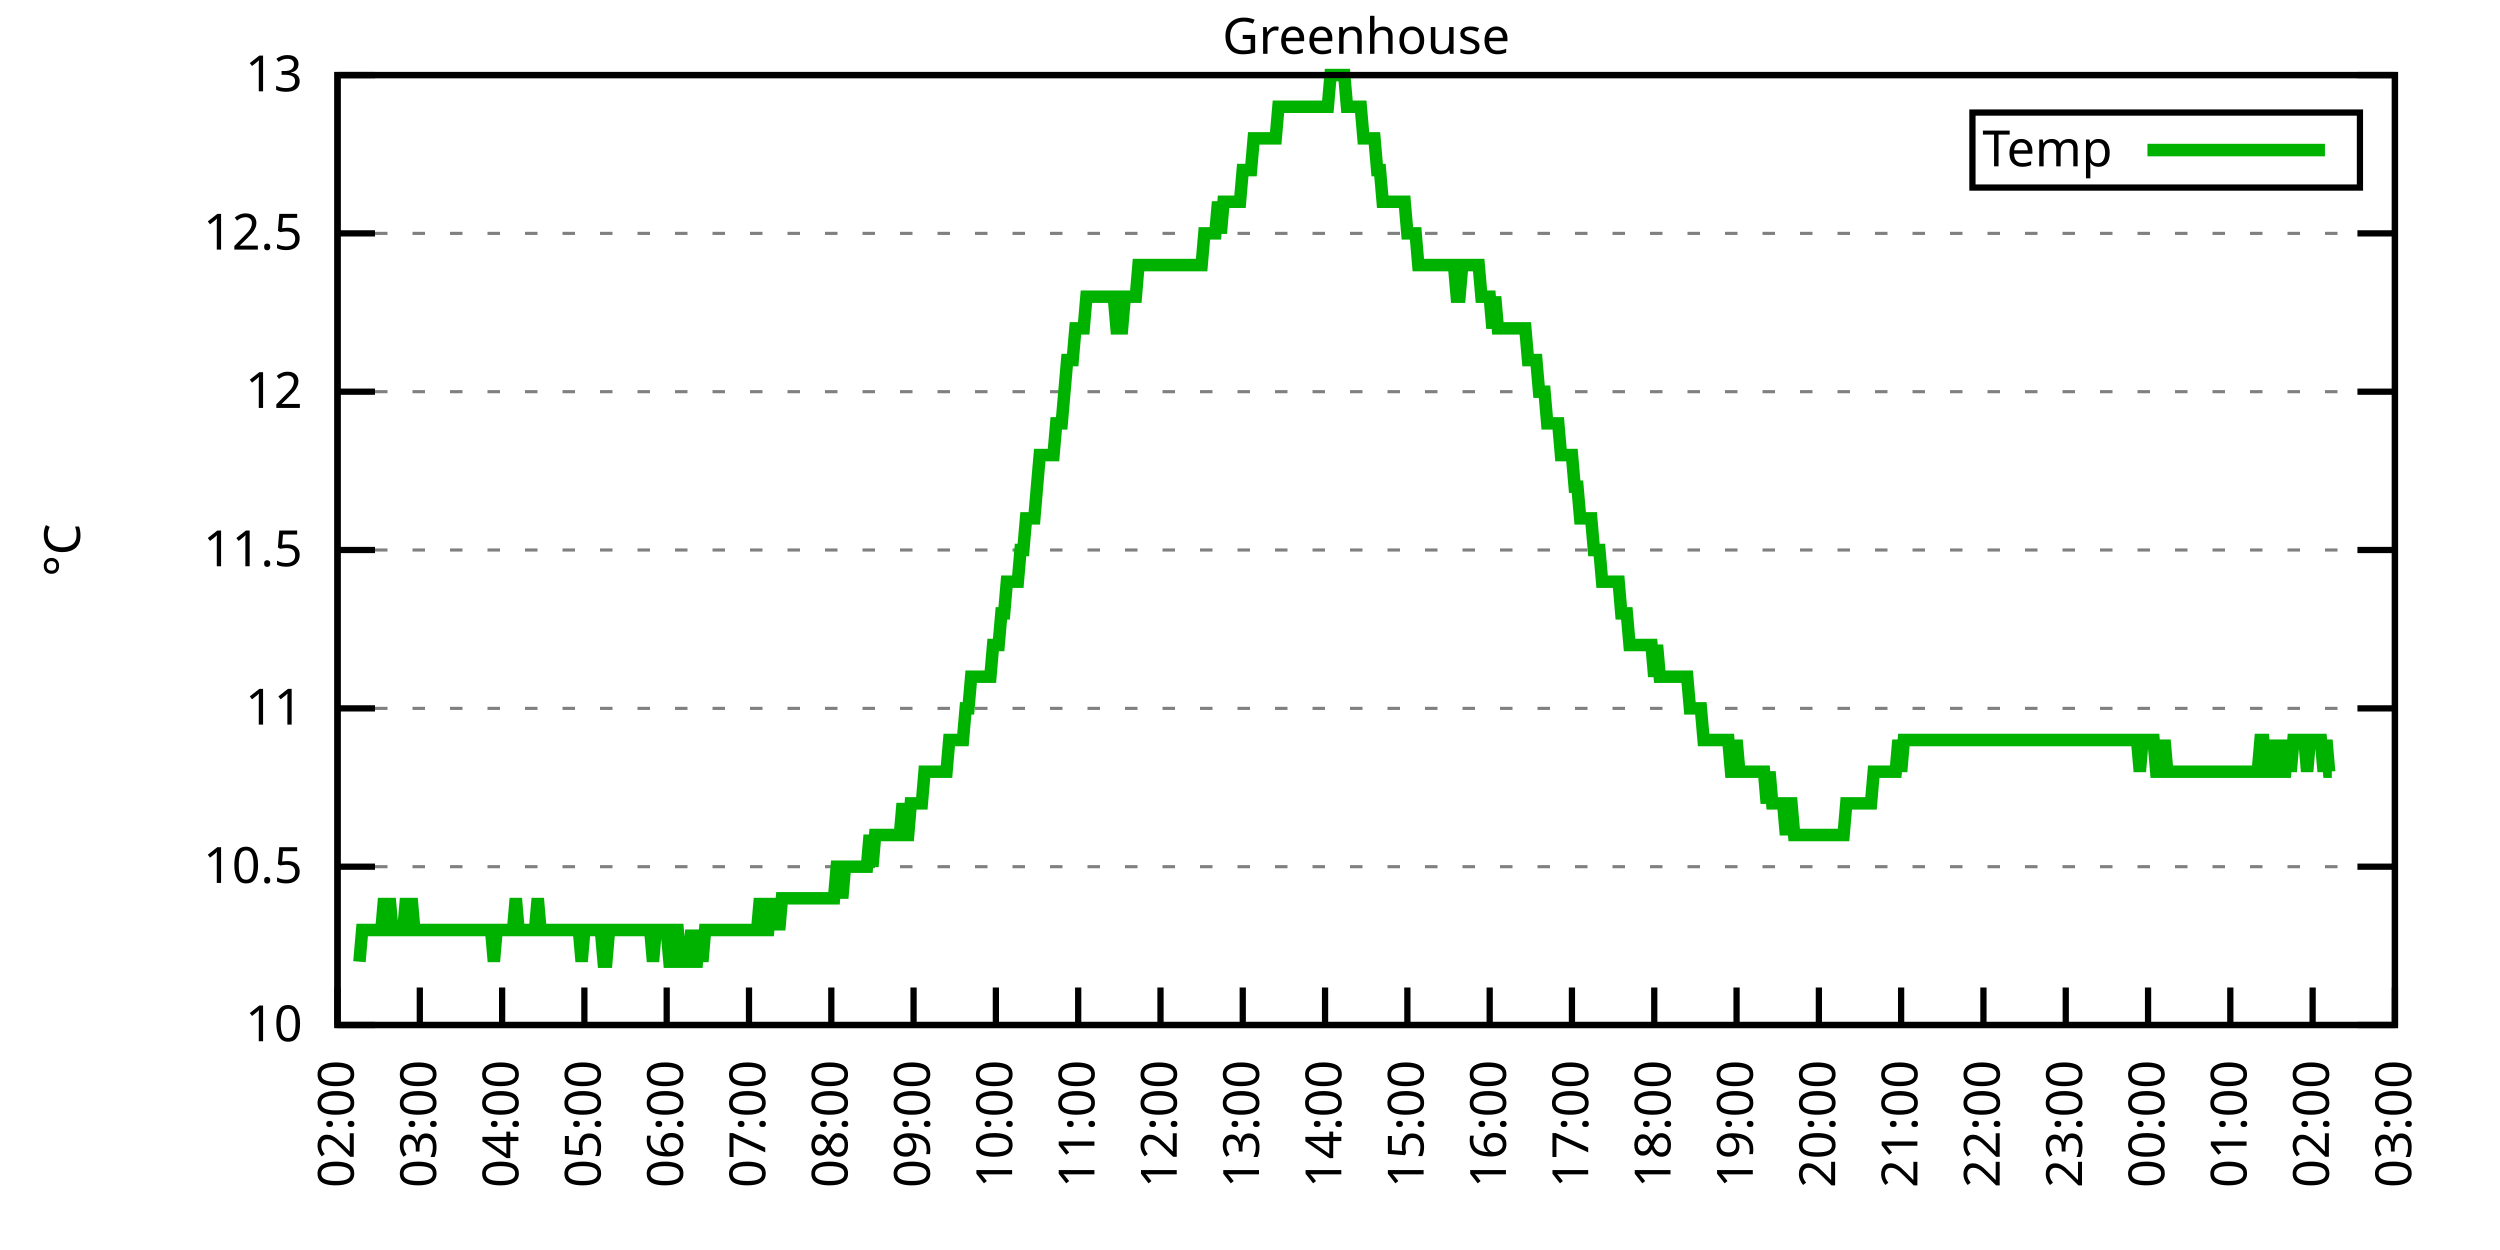
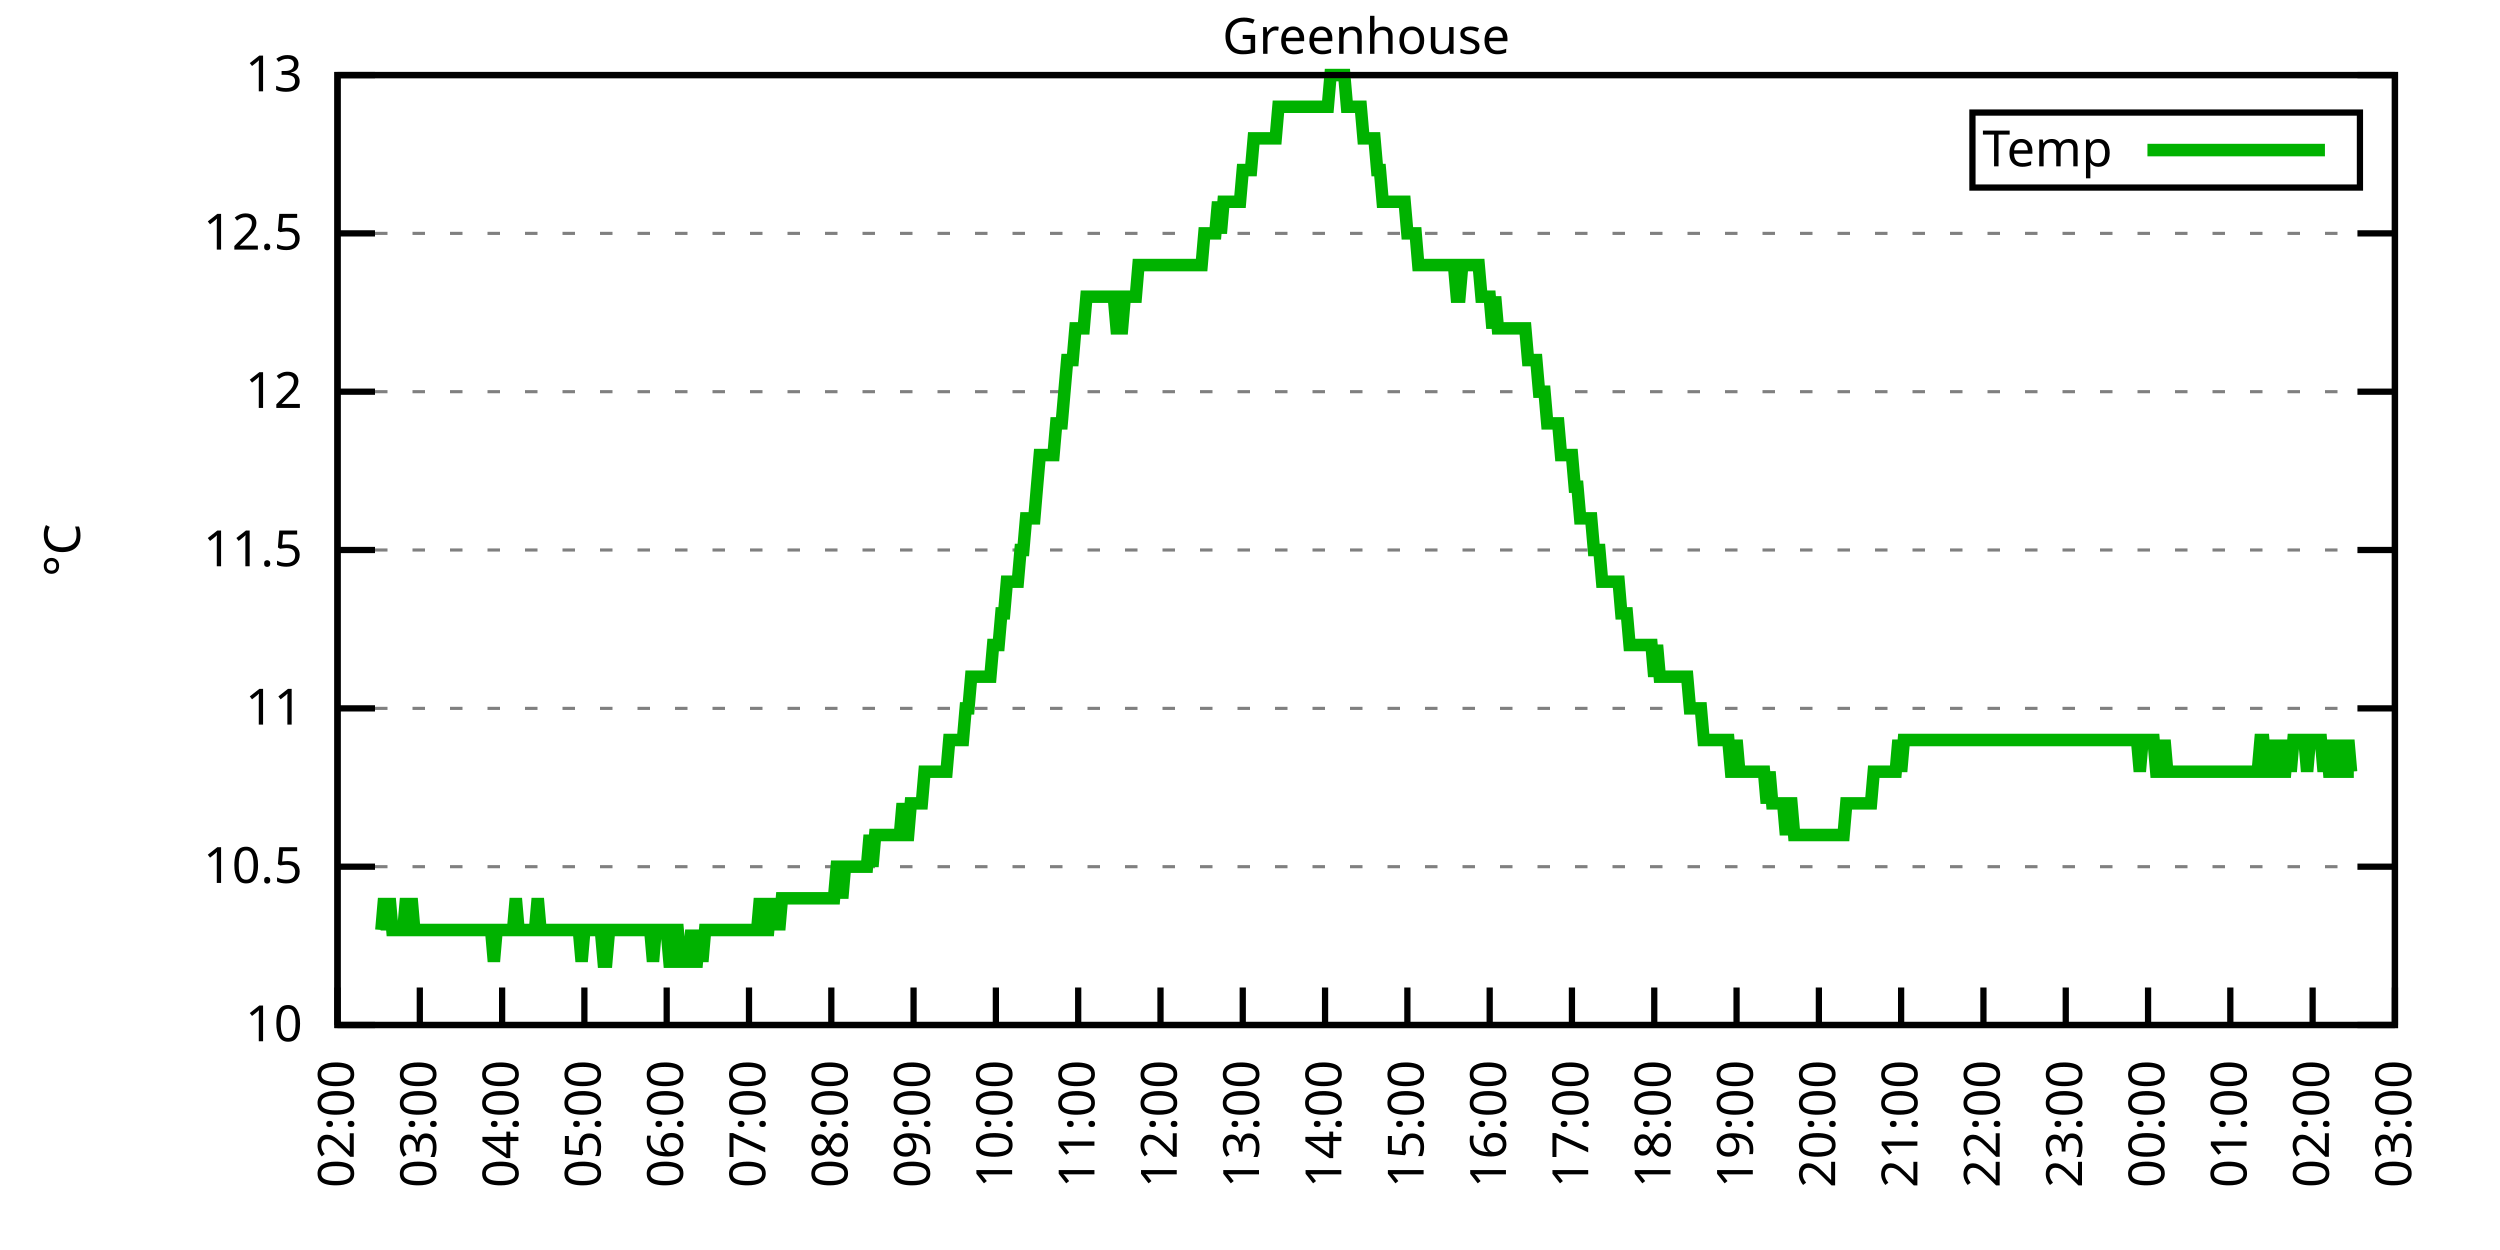
<svg xmlns="http://www.w3.org/2000/svg" xmlns:xlink="http://www.w3.org/1999/xlink" width="400" height="200" viewBox="0 0 400 200">
  <g id="gnuplot_canvas">
    <rect x="0" y="0" width="400" height="200" fill="none" />
    <defs>
      <circle id="gpDot" r="0.5" stroke-width="0.5" stroke="currentColor" />
      <path id="gpPt0" stroke-width="0.333" stroke="currentColor" d="M-1,0 h2 M0,-1 v2" />
      <path id="gpPt1" stroke-width="0.333" stroke="currentColor" d="M-1,-1 L1,1 M1,-1 L-1,1" />
      <path id="gpPt2" stroke-width="0.333" stroke="currentColor" d="M-1,0 L1,0 M0,-1 L0,1 M-1,-1 L1,1 M-1,1 L1,-1" />
      <rect id="gpPt3" stroke-width="0.333" stroke="currentColor" x="-1" y="-1" width="2" height="2" />
      <rect id="gpPt4" stroke-width="0.333" stroke="currentColor" fill="currentColor" x="-1" y="-1" width="2" height="2" />
      <circle id="gpPt5" stroke-width="0.333" stroke="currentColor" cx="0" cy="0" r="1" />
      <use xlink:href="#gpPt5" id="gpPt6" fill="currentColor" stroke="none" />
      <path id="gpPt7" stroke-width="0.333" stroke="currentColor" d="M0,-1.33 L-1.33,0.67 L1.33,0.67 z" />
      <use xlink:href="#gpPt7" id="gpPt8" fill="currentColor" stroke="none" />
      <use xlink:href="#gpPt7" id="gpPt9" stroke="currentColor" transform="rotate(180)" />
      <use xlink:href="#gpPt9" id="gpPt10" fill="currentColor" stroke="none" />
      <use xlink:href="#gpPt3" id="gpPt11" stroke="currentColor" transform="rotate(45)" />
      <use xlink:href="#gpPt11" id="gpPt12" fill="currentColor" stroke="none" />
      <path id="gpPt13" stroke-width="0.333" stroke="currentColor" d="M0,1.330 L1.265,0.411 L0.782,-1.067 L-0.782,-1.076 L-1.265,0.411 z" />
      <use xlink:href="#gpPt13" id="gpPt14" fill="currentColor" stroke="none" />
      <filter id="textbox" filterUnits="objectBoundingBox" x="0" y="0" height="1" width="1">
        <feFlood flood-color="white" flood-opacity="1" result="bgnd" />
        <feComposite in="SourceGraphic" in2="bgnd" operator="atop" />
      </filter>
      <filter id="greybox" filterUnits="objectBoundingBox" x="0" y="0" height="1" width="1">
        <feFlood flood-color="lightgrey" flood-opacity="1" result="grey" />
        <feComposite in="SourceGraphic" in2="grey" operator="atop" />
      </filter>
    </defs>
    <g fill="none" color="white" stroke="currentColor" stroke-width="1.00" stroke-linecap="butt" stroke-linejoin="miter">
</g>
    <g fill="none" color="black" stroke="currentColor" stroke-width="1.00" stroke-linecap="butt" stroke-linejoin="miter">
      <g stroke="none" shape-rendering="crispEdges">
        <polygon fill="rgb(255, 255, 255)" points="54.00,164.00 383.18,164.00 383.18,12.02 54.00,12.02 " />
      </g>
    </g>
    <g fill="none" color="black" stroke="currentColor" stroke-width="1.00" stroke-linecap="butt" stroke-linejoin="miter">
</g>
    <g fill="none" color="black" stroke="black" stroke-width="0.50" stroke-linecap="butt" stroke-linejoin="miter">
</g>
    <g fill="none" color="gray" stroke="currentColor" stroke-width="0.50" stroke-linecap="butt" stroke-linejoin="miter">
      <path stroke="gray" stroke-dasharray="2,4" class="gridline" d="M54.00,164.00 L383.19,164.00  " />
    </g>
    <g fill="none" color="gray" stroke="gray" stroke-width="1.00" stroke-linecap="butt" stroke-linejoin="miter">
</g>
    <g fill="none" color="black" stroke="currentColor" stroke-width="1.00" stroke-linecap="butt" stroke-linejoin="miter">
      <path stroke="black" d="M54.00,164.00 L60.00,164.00 M383.19,164.00 L377.19,164.00  " />
      <g transform="translate(48.40,166.60)" stroke="none" fill="black" font-family="Sans" font-size="8.00" text-anchor="end">
        <text>
          <tspan font-family="Sans"> 10</tspan>
        </text>
      </g>
    </g>
    <g fill="none" color="black" stroke="currentColor" stroke-width="1.00" stroke-linecap="butt" stroke-linejoin="miter">
</g>
    <g fill="none" color="black" stroke="black" stroke-width="0.50" stroke-linecap="butt" stroke-linejoin="miter">
</g>
    <g fill="none" color="gray" stroke="currentColor" stroke-width="0.50" stroke-linecap="butt" stroke-linejoin="miter">
      <path stroke="gray" stroke-dasharray="2,4" class="gridline" d="M54.00,138.67 L383.19,138.67  " />
    </g>
    <g fill="none" color="gray" stroke="gray" stroke-width="1.00" stroke-linecap="butt" stroke-linejoin="miter">
</g>
    <g fill="none" color="black" stroke="currentColor" stroke-width="1.00" stroke-linecap="butt" stroke-linejoin="miter">
      <path stroke="black" d="M54.00,138.67 L60.00,138.67 M383.19,138.67 L377.19,138.67  " />
      <g transform="translate(48.40,141.27)" stroke="none" fill="black" font-family="Sans" font-size="8.00" text-anchor="end">
        <text>
          <tspan font-family="Sans"> 10.5</tspan>
        </text>
      </g>
    </g>
    <g fill="none" color="black" stroke="currentColor" stroke-width="1.00" stroke-linecap="butt" stroke-linejoin="miter">
</g>
    <g fill="none" color="black" stroke="black" stroke-width="0.50" stroke-linecap="butt" stroke-linejoin="miter">
</g>
    <g fill="none" color="gray" stroke="currentColor" stroke-width="0.50" stroke-linecap="butt" stroke-linejoin="miter">
      <path stroke="gray" stroke-dasharray="2,4" class="gridline" d="M54.00,113.34 L383.19,113.34  " />
    </g>
    <g fill="none" color="gray" stroke="gray" stroke-width="1.00" stroke-linecap="butt" stroke-linejoin="miter">
</g>
    <g fill="none" color="black" stroke="currentColor" stroke-width="1.00" stroke-linecap="butt" stroke-linejoin="miter">
      <path stroke="black" d="M54.00,113.34 L60.00,113.34 M383.19,113.34 L377.19,113.34  " />
      <g transform="translate(48.40,115.94)" stroke="none" fill="black" font-family="Sans" font-size="8.00" text-anchor="end">
        <text>
          <tspan font-family="Sans"> 11</tspan>
        </text>
      </g>
    </g>
    <g fill="none" color="black" stroke="currentColor" stroke-width="1.00" stroke-linecap="butt" stroke-linejoin="miter">
</g>
    <g fill="none" color="black" stroke="black" stroke-width="0.50" stroke-linecap="butt" stroke-linejoin="miter">
</g>
    <g fill="none" color="gray" stroke="currentColor" stroke-width="0.50" stroke-linecap="butt" stroke-linejoin="miter">
      <path stroke="gray" stroke-dasharray="2,4" class="gridline" d="M54.00,88.00 L383.19,88.00  " />
    </g>
    <g fill="none" color="gray" stroke="gray" stroke-width="1.00" stroke-linecap="butt" stroke-linejoin="miter">
</g>
    <g fill="none" color="black" stroke="currentColor" stroke-width="1.00" stroke-linecap="butt" stroke-linejoin="miter">
      <path stroke="black" d="M54.00,88.00 L60.00,88.00 M383.19,88.00 L377.19,88.00  " />
      <g transform="translate(48.40,90.60)" stroke="none" fill="black" font-family="Sans" font-size="8.00" text-anchor="end">
        <text>
          <tspan font-family="Sans"> 11.5</tspan>
        </text>
      </g>
    </g>
    <g fill="none" color="black" stroke="currentColor" stroke-width="1.00" stroke-linecap="butt" stroke-linejoin="miter">
</g>
    <g fill="none" color="black" stroke="black" stroke-width="0.50" stroke-linecap="butt" stroke-linejoin="miter">
</g>
    <g fill="none" color="gray" stroke="currentColor" stroke-width="0.50" stroke-linecap="butt" stroke-linejoin="miter">
      <path stroke="gray" stroke-dasharray="2,4" class="gridline" d="M54.00,62.67 L383.19,62.67  " />
    </g>
    <g fill="none" color="gray" stroke="gray" stroke-width="1.00" stroke-linecap="butt" stroke-linejoin="miter">
</g>
    <g fill="none" color="black" stroke="currentColor" stroke-width="1.00" stroke-linecap="butt" stroke-linejoin="miter">
      <path stroke="black" d="M54.00,62.67 L60.00,62.67 M383.19,62.67 L377.19,62.67  " />
      <g transform="translate(48.40,65.27)" stroke="none" fill="black" font-family="Sans" font-size="8.00" text-anchor="end">
        <text>
          <tspan font-family="Sans"> 12</tspan>
        </text>
      </g>
    </g>
    <g fill="none" color="black" stroke="currentColor" stroke-width="1.00" stroke-linecap="butt" stroke-linejoin="miter">
</g>
    <g fill="none" color="black" stroke="black" stroke-width="0.50" stroke-linecap="butt" stroke-linejoin="miter">
</g>
    <g fill="none" color="gray" stroke="currentColor" stroke-width="0.50" stroke-linecap="butt" stroke-linejoin="miter">
      <path stroke="gray" stroke-dasharray="2,4" class="gridline" d="M54.00,37.34 L383.19,37.34  " />
    </g>
    <g fill="none" color="gray" stroke="gray" stroke-width="1.00" stroke-linecap="butt" stroke-linejoin="miter">
</g>
    <g fill="none" color="black" stroke="currentColor" stroke-width="1.00" stroke-linecap="butt" stroke-linejoin="miter">
      <path stroke="black" d="M54.00,37.34 L60.00,37.34 M383.19,37.34 L377.19,37.34  " />
      <g transform="translate(48.40,39.94)" stroke="none" fill="black" font-family="Sans" font-size="8.00" text-anchor="end">
        <text>
          <tspan font-family="Sans"> 12.5</tspan>
        </text>
      </g>
    </g>
    <g fill="none" color="black" stroke="currentColor" stroke-width="1.00" stroke-linecap="butt" stroke-linejoin="miter">
</g>
    <g fill="none" color="black" stroke="black" stroke-width="0.50" stroke-linecap="butt" stroke-linejoin="miter">
</g>
    <g fill="none" color="gray" stroke="currentColor" stroke-width="0.50" stroke-linecap="butt" stroke-linejoin="miter">
      <path stroke="gray" stroke-dasharray="2,4" class="gridline" d="M54.00,12.01 L383.19,12.01  " />
    </g>
    <g fill="none" color="gray" stroke="gray" stroke-width="1.00" stroke-linecap="butt" stroke-linejoin="miter">
</g>
    <g fill="none" color="black" stroke="currentColor" stroke-width="1.00" stroke-linecap="butt" stroke-linejoin="miter">
      <path stroke="black" d="M54.00,12.01 L60.00,12.01 M383.19,12.01 L377.19,12.01  " />
      <g transform="translate(48.40,14.61)" stroke="none" fill="black" font-family="Sans" font-size="8.00" text-anchor="end">
        <text>
          <tspan font-family="Sans"> 13</tspan>
        </text>
      </g>
    </g>
    <g fill="none" color="black" stroke="currentColor" stroke-width="1.00" stroke-linecap="butt" stroke-linejoin="miter">
      <path stroke="black" d="M54.00,164.00 L54.00,158.00  " />
      <g transform="translate(56.60,169.60) rotate(270.00)" stroke="none" fill="black" font-family="Sans" font-size="8.00" text-anchor="end">
        <text>
          <tspan font-family="Sans">02:00</tspan>
        </text>
      </g>
    </g>
    <g fill="none" color="black" stroke="currentColor" stroke-width="1.00" stroke-linecap="butt" stroke-linejoin="miter">
      <path stroke="black" d="M67.17,164.00 L67.17,158.00  " />
      <g transform="translate(69.77,169.60) rotate(270.00)" stroke="none" fill="black" font-family="Sans" font-size="8.00" text-anchor="end">
        <text>
          <tspan font-family="Sans">03:00</tspan>
        </text>
      </g>
    </g>
    <g fill="none" color="black" stroke="currentColor" stroke-width="1.00" stroke-linecap="butt" stroke-linejoin="miter">
      <path stroke="black" d="M80.34,164.00 L80.34,158.00  " />
      <g transform="translate(82.94,169.60) rotate(270.00)" stroke="none" fill="black" font-family="Sans" font-size="8.00" text-anchor="end">
        <text>
          <tspan font-family="Sans">04:00</tspan>
        </text>
      </g>
    </g>
    <g fill="none" color="black" stroke="currentColor" stroke-width="1.00" stroke-linecap="butt" stroke-linejoin="miter">
      <path stroke="black" d="M93.50,164.00 L93.50,158.00  " />
      <g transform="translate(96.10,169.60) rotate(270.00)" stroke="none" fill="black" font-family="Sans" font-size="8.00" text-anchor="end">
        <text>
          <tspan font-family="Sans">05:00</tspan>
        </text>
      </g>
    </g>
    <g fill="none" color="black" stroke="currentColor" stroke-width="1.00" stroke-linecap="butt" stroke-linejoin="miter">
      <path stroke="black" d="M106.67,164.00 L106.67,158.00  " />
      <g transform="translate(109.27,169.60) rotate(270.00)" stroke="none" fill="black" font-family="Sans" font-size="8.00" text-anchor="end">
        <text>
          <tspan font-family="Sans">06:00</tspan>
        </text>
      </g>
    </g>
    <g fill="none" color="black" stroke="currentColor" stroke-width="1.00" stroke-linecap="butt" stroke-linejoin="miter">
      <path stroke="black" d="M119.84,164.00 L119.84,158.00  " />
      <g transform="translate(122.44,169.60) rotate(270.00)" stroke="none" fill="black" font-family="Sans" font-size="8.00" text-anchor="end">
        <text>
          <tspan font-family="Sans">07:00</tspan>
        </text>
      </g>
    </g>
    <g fill="none" color="black" stroke="currentColor" stroke-width="1.00" stroke-linecap="butt" stroke-linejoin="miter">
      <path stroke="black" d="M133.01,164.00 L133.01,158.00  " />
      <g transform="translate(135.61,169.60) rotate(270.00)" stroke="none" fill="black" font-family="Sans" font-size="8.00" text-anchor="end">
        <text>
          <tspan font-family="Sans">08:00</tspan>
        </text>
      </g>
    </g>
    <g fill="none" color="black" stroke="currentColor" stroke-width="1.00" stroke-linecap="butt" stroke-linejoin="miter">
      <path stroke="black" d="M146.17,164.00 L146.17,158.00  " />
      <g transform="translate(148.77,169.60) rotate(270.00)" stroke="none" fill="black" font-family="Sans" font-size="8.00" text-anchor="end">
        <text>
          <tspan font-family="Sans">09:00</tspan>
        </text>
      </g>
    </g>
    <g fill="none" color="black" stroke="currentColor" stroke-width="1.00" stroke-linecap="butt" stroke-linejoin="miter">
      <path stroke="black" d="M159.34,164.00 L159.34,158.00  " />
      <g transform="translate(161.94,169.60) rotate(270.00)" stroke="none" fill="black" font-family="Sans" font-size="8.00" text-anchor="end">
        <text>
          <tspan font-family="Sans">10:00</tspan>
        </text>
      </g>
    </g>
    <g fill="none" color="black" stroke="currentColor" stroke-width="1.00" stroke-linecap="butt" stroke-linejoin="miter">
      <path stroke="black" d="M172.51,164.00 L172.51,158.00  " />
      <g transform="translate(175.11,169.60) rotate(270.00)" stroke="none" fill="black" font-family="Sans" font-size="8.00" text-anchor="end">
        <text>
          <tspan font-family="Sans">11:00</tspan>
        </text>
      </g>
    </g>
    <g fill="none" color="black" stroke="currentColor" stroke-width="1.00" stroke-linecap="butt" stroke-linejoin="miter">
      <path stroke="black" d="M185.68,164.00 L185.68,158.00  " />
      <g transform="translate(188.28,169.60) rotate(270.00)" stroke="none" fill="black" font-family="Sans" font-size="8.00" text-anchor="end">
        <text>
          <tspan font-family="Sans">12:00</tspan>
        </text>
      </g>
    </g>
    <g fill="none" color="black" stroke="currentColor" stroke-width="1.00" stroke-linecap="butt" stroke-linejoin="miter">
      <path stroke="black" d="M198.84,164.00 L198.84,158.00  " />
      <g transform="translate(201.44,169.60) rotate(270.00)" stroke="none" fill="black" font-family="Sans" font-size="8.00" text-anchor="end">
        <text>
          <tspan font-family="Sans">13:00</tspan>
        </text>
      </g>
    </g>
    <g fill="none" color="black" stroke="currentColor" stroke-width="1.00" stroke-linecap="butt" stroke-linejoin="miter">
      <path stroke="black" d="M212.01,164.00 L212.01,158.00  " />
      <g transform="translate(214.61,169.60) rotate(270.00)" stroke="none" fill="black" font-family="Sans" font-size="8.00" text-anchor="end">
        <text>
          <tspan font-family="Sans">14:00</tspan>
        </text>
      </g>
    </g>
    <g fill="none" color="black" stroke="currentColor" stroke-width="1.00" stroke-linecap="butt" stroke-linejoin="miter">
      <path stroke="black" d="M225.18,164.00 L225.18,158.00  " />
      <g transform="translate(227.78,169.60) rotate(270.00)" stroke="none" fill="black" font-family="Sans" font-size="8.00" text-anchor="end">
        <text>
          <tspan font-family="Sans">15:00</tspan>
        </text>
      </g>
    </g>
    <g fill="none" color="black" stroke="currentColor" stroke-width="1.00" stroke-linecap="butt" stroke-linejoin="miter">
      <path stroke="black" d="M238.35,164.00 L238.35,158.00  " />
      <g transform="translate(240.95,169.60) rotate(270.00)" stroke="none" fill="black" font-family="Sans" font-size="8.00" text-anchor="end">
        <text>
          <tspan font-family="Sans">16:00</tspan>
        </text>
      </g>
    </g>
    <g fill="none" color="black" stroke="currentColor" stroke-width="1.00" stroke-linecap="butt" stroke-linejoin="miter">
      <path stroke="black" d="M251.51,164.00 L251.51,158.00  " />
      <g transform="translate(254.11,169.60) rotate(270.00)" stroke="none" fill="black" font-family="Sans" font-size="8.00" text-anchor="end">
        <text>
          <tspan font-family="Sans">17:00</tspan>
        </text>
      </g>
    </g>
    <g fill="none" color="black" stroke="currentColor" stroke-width="1.00" stroke-linecap="butt" stroke-linejoin="miter">
      <path stroke="black" d="M264.68,164.00 L264.68,158.00  " />
      <g transform="translate(267.28,169.60) rotate(270.00)" stroke="none" fill="black" font-family="Sans" font-size="8.00" text-anchor="end">
        <text>
          <tspan font-family="Sans">18:00</tspan>
        </text>
      </g>
    </g>
    <g fill="none" color="black" stroke="currentColor" stroke-width="1.00" stroke-linecap="butt" stroke-linejoin="miter">
      <path stroke="black" d="M277.85,164.00 L277.85,158.00  " />
      <g transform="translate(280.45,169.60) rotate(270.00)" stroke="none" fill="black" font-family="Sans" font-size="8.00" text-anchor="end">
        <text>
          <tspan font-family="Sans">19:00</tspan>
        </text>
      </g>
    </g>
    <g fill="none" color="black" stroke="currentColor" stroke-width="1.00" stroke-linecap="butt" stroke-linejoin="miter">
      <path stroke="black" d="M291.02,164.00 L291.02,158.00  " />
      <g transform="translate(293.62,169.60) rotate(270.00)" stroke="none" fill="black" font-family="Sans" font-size="8.00" text-anchor="end">
        <text>
          <tspan font-family="Sans">20:00</tspan>
        </text>
      </g>
    </g>
    <g fill="none" color="black" stroke="currentColor" stroke-width="1.00" stroke-linecap="butt" stroke-linejoin="miter">
      <path stroke="black" d="M304.18,164.00 L304.18,158.00  " />
      <g transform="translate(306.78,169.60) rotate(270.00)" stroke="none" fill="black" font-family="Sans" font-size="8.00" text-anchor="end">
        <text>
          <tspan font-family="Sans">21:00</tspan>
        </text>
      </g>
    </g>
    <g fill="none" color="black" stroke="currentColor" stroke-width="1.00" stroke-linecap="butt" stroke-linejoin="miter">
      <path stroke="black" d="M317.35,164.00 L317.35,158.00  " />
      <g transform="translate(319.95,169.60) rotate(270.00)" stroke="none" fill="black" font-family="Sans" font-size="8.00" text-anchor="end">
        <text>
          <tspan font-family="Sans">22:00</tspan>
        </text>
      </g>
    </g>
    <g fill="none" color="black" stroke="currentColor" stroke-width="1.00" stroke-linecap="butt" stroke-linejoin="miter">
      <path stroke="black" d="M330.52,164.00 L330.52,158.00  " />
      <g transform="translate(333.12,169.60) rotate(270.00)" stroke="none" fill="black" font-family="Sans" font-size="8.00" text-anchor="end">
        <text>
          <tspan font-family="Sans">23:00</tspan>
        </text>
      </g>
    </g>
    <g fill="none" color="black" stroke="currentColor" stroke-width="1.00" stroke-linecap="butt" stroke-linejoin="miter">
      <path stroke="black" d="M343.69,164.00 L343.69,158.00  " />
      <g transform="translate(346.29,169.60) rotate(270.00)" stroke="none" fill="black" font-family="Sans" font-size="8.00" text-anchor="end">
        <text>
          <tspan font-family="Sans">00:00</tspan>
        </text>
      </g>
    </g>
    <g fill="none" color="black" stroke="currentColor" stroke-width="1.00" stroke-linecap="butt" stroke-linejoin="miter">
      <path stroke="black" d="M356.85,164.00 L356.85,158.00  " />
      <g transform="translate(359.45,169.60) rotate(270.00)" stroke="none" fill="black" font-family="Sans" font-size="8.00" text-anchor="end">
        <text>
          <tspan font-family="Sans">01:00</tspan>
        </text>
      </g>
    </g>
    <g fill="none" color="black" stroke="currentColor" stroke-width="1.00" stroke-linecap="butt" stroke-linejoin="miter">
      <path stroke="black" d="M370.02,164.00 L370.02,158.00  " />
      <g transform="translate(372.62,169.60) rotate(270.00)" stroke="none" fill="black" font-family="Sans" font-size="8.00" text-anchor="end">
        <text>
          <tspan font-family="Sans">02:00</tspan>
        </text>
      </g>
    </g>
    <g fill="none" color="black" stroke="currentColor" stroke-width="1.00" stroke-linecap="butt" stroke-linejoin="miter">
      <path stroke="black" d="M383.19,164.00 L383.19,158.00  " />
      <g transform="translate(385.79,169.60) rotate(270.00)" stroke="none" fill="black" font-family="Sans" font-size="8.00" text-anchor="end">
        <text>
          <tspan font-family="Sans">03:00</tspan>
        </text>
      </g>
    </g>
    <g fill="none" color="black" stroke="currentColor" stroke-width="1.00" stroke-linecap="butt" stroke-linejoin="miter">
</g>
    <g fill="none" color="black" stroke="currentColor" stroke-width="1.00" stroke-linecap="butt" stroke-linejoin="miter">
      <path stroke="black" d="M54.00,12.01 L54.00,164.00 L383.19,164.00 L383.19,12.01 L54.00,12.01 Z  " />
    </g>
    <g fill="none" color="black" stroke="currentColor" stroke-width="1.00" stroke-linecap="butt" stroke-linejoin="miter">
</g>
    <g fill="none" color="black" stroke="currentColor" stroke-width="1.00" stroke-linecap="butt" stroke-linejoin="miter">
      <path stroke="black" d="M315.59,30.01 L315.59,18.01 L377.59,18.01 L377.59,30.01 L315.59,30.01 Z  " />
    </g>
    <g id="Greenhouse_plot_1">
      <g fill="none" color="white" stroke="black" stroke-width="2.00" stroke-linecap="butt" stroke-linejoin="miter">
</g>
      <g fill="none" color="black" stroke="currentColor" stroke-width="2.00" stroke-linecap="butt" stroke-linejoin="miter">
        <g transform="translate(337.99,26.61)" stroke="none" fill="black" font-family="Sans" font-size="8.00" text-anchor="end">
          <text>
            <tspan font-family="Sans">Temp</tspan>
          </text>
        </g>
      </g>
      <g fill="none" color="black" stroke="currentColor" stroke-width="2.00" stroke-linecap="butt" stroke-linejoin="miter">
-         <path stroke="rgb(  0, 178,   0)" d="M343.59,24.01 L371.99,24.01 M57.51,153.87 L57.95,148.80 L58.39,148.80 L58.83,148.80 L59.27,148.80 L59.71,148.80   L60.14,148.80 L60.58,148.80 L61.02,148.80 L61.46,143.73 L61.90,148.80 L62.34,143.73 L62.78,148.80 L63.22,148.80   L63.66,148.80 L64.10,148.80 L64.53,148.80 L64.97,143.73 L65.41,148.80 L65.85,143.73 L66.29,148.80 L66.73,148.80   L67.17,148.80 L67.61,148.80 L68.05,148.80 L68.48,148.80 L68.92,148.80 L69.36,148.80 L69.80,148.80 L70.24,148.80   L70.68,148.80 L71.12,148.80 L71.56,148.80 L72.00,148.80 L72.43,148.80 L72.87,148.80 L73.31,148.80 L73.75,148.80   L74.19,148.80 L74.63,148.80 L75.07,148.80 L75.51,148.80 L75.95,148.80 L76.38,148.80 L76.82,148.80 L77.26,148.80   L77.70,148.80 L78.14,148.80 L78.58,148.80 L79.02,153.87 L79.46,148.80 L79.90,148.80 L80.34,148.80 L80.77,148.80   L81.21,148.80 L81.65,148.80 L82.09,148.80 L82.53,143.73 L82.97,148.80 L83.41,148.80 L83.85,148.80 L84.29,148.80   L84.72,148.80 L85.16,148.80 L85.60,148.80 L86.04,143.73 L86.48,148.80 L86.92,148.80 L87.36,148.80 L87.80,148.80   L88.24,148.80 L88.67,148.80 L89.11,148.80 L89.55,148.80 L89.99,148.80 L90.43,148.80 L90.87,148.80 L91.31,148.80   L91.75,148.80 L92.19,148.80 L92.62,148.80 L93.06,153.87 L93.50,148.80 L93.94,148.80 L94.38,148.80 L94.82,148.80   L95.26,148.80 L95.70,148.80 L96.14,148.80 L96.58,153.87 L97.01,153.87 L97.45,148.80 L97.89,148.80 L98.33,148.80   L98.77,148.80 L99.21,148.80 L99.65,148.80 L100.09,148.80 L100.53,148.80 L100.96,148.80 L101.40,148.80 L101.84,148.80   L102.28,148.80 L102.72,148.80 L103.16,148.80 L103.60,148.80 L104.04,148.80 L104.48,153.87 L104.91,148.80 L105.35,148.80   L105.79,148.80 L106.23,148.80 L106.67,148.80 L107.11,153.87 L107.55,153.87 L107.99,148.80 L108.43,148.80 L108.87,153.87   L109.30,153.87 L109.74,153.87 L110.18,153.87 L110.62,148.80 L111.06,153.87 L111.50,153.87 L111.94,148.80 L112.38,153.87   L112.82,148.80 L113.25,148.80 L113.69,148.80 L114.13,148.80 L114.57,148.80 L115.01,148.80 L115.45,148.80 L115.89,148.80   L116.33,148.80 L116.77,148.80 L117.20,148.80 L117.64,148.80 L118.08,148.80 L118.52,148.80 L118.96,148.80 L119.40,148.80   L119.84,148.80 L120.28,148.80 L120.72,148.80 L121.15,148.80 L121.59,143.73 L122.03,148.80 L122.47,148.80 L122.91,148.80   L123.35,143.73 L123.79,148.80 L124.23,143.73 L124.67,148.80 L125.11,143.73 L125.54,143.73 L125.98,143.73 L126.42,143.73   L126.86,143.73 L127.30,143.73 L127.74,143.73 L128.18,143.73 L128.62,143.73 L129.06,143.73 L129.49,143.73 L129.93,143.73   L130.37,143.73 L130.81,143.73 L131.25,143.73 L131.69,143.73 L132.13,143.73 L132.57,143.73 L133.01,143.73 L133.44,143.73   L133.88,138.67 L134.32,138.67 L134.76,143.73 L135.20,138.67 L135.64,138.67 L136.08,138.67 L136.52,138.67 L136.96,138.67   L137.39,138.67 L137.83,138.67 L138.27,138.67 L138.71,138.67 L139.15,133.60 L139.59,138.67 L140.03,133.60 L140.47,133.60   L140.91,133.60 L141.35,133.60 L141.78,133.60 L142.22,133.60 L142.66,133.60 L143.10,133.60 L143.54,133.60 L143.98,133.60   L144.42,128.54 L144.86,133.60 L145.30,133.60 L145.73,128.54 L146.17,128.54 L146.61,128.54 L147.05,128.54 L147.49,128.54   L147.93,123.47 L148.37,123.47 L148.81,123.47 L149.25,123.47 L149.68,123.47 L150.12,123.47 L150.56,123.47 L151.00,123.47   L151.44,123.47 L151.88,118.40 L152.32,118.40 L152.76,118.40 L153.20,118.40 L153.63,118.40 L154.07,118.40 L154.51,113.34   L154.95,113.34 L155.39,108.27 L155.83,108.27 L156.27,108.27 L156.71,108.27 L157.15,108.27 L157.59,108.27 L158.02,108.27   L158.46,108.27 L158.90,103.20 L159.34,103.20 L159.78,103.20 L160.22,98.14 L160.66,98.14 L161.10,93.07 L161.54,93.07   L161.97,93.07 L162.41,93.07 L162.85,93.07 L163.29,88.00 L163.73,88.00 L164.17,82.94 L164.61,82.94 L165.05,82.94   L165.49,82.94 L165.92,77.87 L166.36,72.81 L166.80,72.81 L167.24,72.81 L167.68,72.81 L168.12,72.81 L168.56,72.81   L169.00,67.74 L169.44,67.74 L169.87,67.74 L170.31,62.67 L170.75,57.61 L171.19,57.61 L171.63,57.61 L172.07,52.54   L172.51,52.54 L172.95,52.54 L173.39,52.54 L173.83,47.47 L174.26,47.47 L174.70,47.47 L175.14,47.47 L175.58,47.47   L176.02,47.47 L176.46,47.47 L176.90,47.47 L177.34,47.47 L177.78,47.47 L178.21,47.47 L178.65,52.54 L179.09,52.54   L179.53,52.54 L179.97,47.47 L180.41,47.47 L180.85,47.47 L181.29,47.47 L181.73,47.47 L182.16,42.41 L182.60,42.41   L183.04,42.41 L183.48,42.41 L183.92,42.41 L184.36,42.41 L184.80,42.41 L185.24,42.41 L185.68,42.41 L186.11,42.41   L186.55,42.41 L186.99,42.41 L187.43,42.41 L187.87,42.41 L188.31,42.41 L188.75,42.41 L189.19,42.41 L189.63,42.41   L190.07,42.41 L190.50,42.41 L190.94,42.41 L191.38,42.41 L191.82,42.41 L192.26,42.41 L192.70,37.34 L193.14,37.34   L193.58,37.34 L194.02,37.34 L194.45,37.34 L194.89,32.28 L195.33,37.34 L195.77,32.28 L196.21,32.28 L196.65,32.28   L197.09,32.28 L197.53,32.28 L197.97,32.28 L198.40,32.28 L198.84,27.21 L199.28,27.21 L199.72,27.21 L200.16,27.21   L200.60,22.14 L201.04,22.14 L201.48,22.14 L201.92,22.14 L202.35,22.14 L202.79,22.14 L203.23,22.14 L203.67,22.14   L204.11,22.14 L204.55,17.08 L204.99,17.08 L205.43,17.08 L205.87,17.08 L206.31,17.08 L206.74,17.08 L207.18,17.08   L207.62,17.08 L208.06,17.08 L208.50,17.08 L208.94,17.08 L209.38,17.08 L209.82,17.08 L210.26,17.08 L210.69,17.08   L211.13,17.08 L211.57,17.08 L212.01,17.08 L212.45,17.08 L212.89,12.01 L213.33,12.01 L213.77,12.01 L214.21,12.01   L214.64,12.01 L215.08,12.01 L215.52,17.08 L215.96,17.08 L216.40,17.08 L216.84,17.08 L217.28,17.08 L217.72,17.08   L218.16,22.14 L218.60,22.14 L219.03,22.14 L219.47,22.14 L219.91,22.14 L220.35,27.21 L220.79,27.21 L221.23,32.28   L221.67,32.28 L222.11,32.28 L222.55,32.28 L222.98,32.28 L223.42,32.28 L223.86,32.28 L224.30,32.28 L224.74,32.28   L225.18,37.34 L225.62,37.34 L226.06,37.34 L226.50,37.34 L226.93,42.41 L227.37,42.41 L227.81,42.41 L228.25,42.41   L228.69,42.41 L229.13,42.41 L229.57,42.41 L230.01,42.41 L230.45,42.41 L230.88,42.41 L231.32,42.41 L231.76,42.41   L232.20,42.41 L232.64,42.41 L233.08,47.47 L233.52,47.47 L233.96,42.41 L234.40,42.41 L234.84,42.41 L235.27,42.41   L235.71,42.41 L236.15,42.41 L236.59,42.41 L237.03,47.47 L237.47,47.47 L237.91,47.47 L238.35,47.47 L238.79,52.54   L239.22,47.47 L239.66,52.54 L240.10,52.54 L240.54,52.54 L240.98,52.54 L241.42,52.54 L241.86,52.54 L242.30,52.54   L242.74,52.54 L243.17,52.54 L243.61,52.54 L244.05,52.54 L244.49,57.61 L244.93,57.61 L245.37,57.61 L245.81,57.61   L246.25,62.67 L246.69,62.67 L247.12,62.67 L247.56,67.74 L248.00,67.74 L248.44,67.74 L248.88,67.74 L249.32,67.74   L249.76,72.81 L250.20,72.81 L250.64,72.81 L251.08,72.81 L251.51,72.81 L251.95,77.87 L252.39,77.87 L252.83,82.94   L253.27,82.94 L253.71,82.94 L254.15,82.94 L254.59,82.94 L255.03,88.00 L255.46,88.00 L255.90,88.00 L256.34,93.07   L256.78,93.07 L257.22,93.07 L257.66,93.07 L258.10,93.07 L258.54,93.07 L258.98,93.07 L259.41,98.14 L259.85,98.14   L260.29,98.14 L260.73,103.20 L261.17,103.20 L261.61,103.20 L262.05,103.20 L262.49,103.20 L262.93,103.20 L263.36,103.20   L263.80,103.20 L264.24,103.20 L264.68,108.27 L265.12,103.20 L265.56,108.27 L266.00,108.27 L266.44,108.27 L266.88,108.27   L267.32,108.27 L267.75,108.27 L268.19,108.27 L268.63,108.27 L269.07,108.27 L269.51,108.27 L269.95,108.27 L270.39,113.34   L270.83,113.34 L271.27,113.34 L271.70,113.34 L272.14,113.34 L272.58,118.40 L273.02,118.40 L273.46,118.40 L273.90,118.40   L274.34,118.40 L274.78,118.40 L275.22,118.40 L275.65,118.40 L276.09,118.40 L276.53,118.40 L276.97,123.47 L277.41,123.47   L277.85,118.40 L278.29,123.47 L278.73,123.47 L279.17,123.47 L279.60,123.47 L280.04,123.47 L280.48,123.47 L280.92,123.47   L281.36,123.47 L281.80,123.47 L282.24,123.47 L282.68,128.54 L283.12,123.47 L283.56,128.54 L283.99,128.54 L284.43,128.54   L284.87,128.54 L285.31,128.54 L285.75,133.60 L286.19,128.54 L286.63,128.54 L287.07,133.60 L287.51,133.60 L287.94,133.60   L288.38,133.60 L288.82,133.60 L289.26,133.60 L289.70,133.60 L290.14,133.60 L290.58,133.60 L291.02,133.60 L291.46,133.60   L291.89,133.60 L292.33,133.60 L292.77,133.60 L293.21,133.60 L293.65,133.60 L294.09,133.60 L294.53,133.60 L294.97,133.60   L295.41,128.54 L295.84,128.54 L296.28,128.54 L296.72,128.54 L297.16,128.54 L297.60,128.54 L298.04,128.54 L298.48,128.54   L298.92,128.54 L299.36,128.54 L299.80,123.47 L300.23,123.47 L300.67,123.47 L301.11,123.47 L301.55,123.47 L301.99,123.47   L302.43,123.47 L302.87,123.47 L303.31,123.47 L303.75,118.40 L304.18,123.47 L304.62,118.40 L305.06,118.40 L305.50,118.40   L305.94,118.40 L306.38,118.40 L306.82,118.40 L307.26,118.40 L307.70,118.40 L308.13,118.40 L308.57,118.40 L309.01,118.40   L309.45,118.40 L309.89,118.40 L310.33,118.40 L310.77,118.40 L311.21,118.40 L311.65,118.40 L312.08,118.40 L312.52,118.40   L312.96,118.40 L313.40,118.40 L313.84,118.40 L314.28,118.40 L314.72,118.40 L315.16,118.40 L315.60,118.40 L316.04,118.40   L316.47,118.40 L316.91,118.40 L317.35,118.40 L317.79,118.40 L318.23,118.40 L318.67,118.40 L319.11,118.40 L319.55,118.40   L319.99,118.40 L320.42,118.40 L320.86,118.40 L321.30,118.40 L321.74,118.40 L322.18,118.40 L322.62,118.40 L323.06,118.40   L323.50,118.40 L323.94,118.40 L324.37,118.40 L324.81,118.40 L325.25,118.40 L325.69,118.40 L326.13,118.40 L326.57,118.40   L327.01,118.40 L327.45,118.40 L327.89,118.40 L328.33,118.40 L328.76,118.40 L329.20,118.40 L329.64,118.40 L330.08,118.40   L330.52,118.40 L330.96,118.40 L331.40,118.40 L331.84,118.40 L332.28,118.40 L332.71,118.40 L333.15,118.40 L333.59,118.40   L334.03,118.40 L334.47,118.40 L334.91,118.40 L335.35,118.40 L335.79,118.40 L336.23,118.40 L336.66,118.40 L337.10,118.40   L337.54,118.40 L337.98,118.40 L338.42,118.40 L338.86,118.40 L339.30,118.40 L339.74,118.40 L340.18,118.40 L340.61,118.40   L341.05,118.40 L341.49,118.40 L341.93,118.40 L342.37,123.47 L342.81,118.40 L343.25,118.40 L343.69,118.40 L344.13,118.40   L344.57,118.40 L345.00,123.47 L345.44,123.47 L345.88,123.47 L346.32,118.40 L346.76,123.47 L347.20,123.47 L347.64,123.47   L348.08,123.47 L348.52,123.47 L348.95,123.47 L349.39,123.47 L349.83,123.47 L350.27,123.47 L350.71,123.47 L351.15,123.47   L351.59,123.47 L352.03,123.47 L352.47,123.47 L352.90,123.47 L353.34,123.47 L353.78,123.47 L354.22,123.47 L354.66,123.47   L355.10,123.47 L355.54,123.47 L355.98,123.47 L356.42,123.47 L356.85,123.47 L357.29,123.47 L357.73,123.47 L358.17,123.47   L358.61,123.47 L359.05,123.47 L359.49,123.47 L359.93,123.47 L360.37,123.47 L360.81,123.47 L361.24,123.47 L361.68,118.40   L362.12,118.40 L362.56,123.47 L363.00,123.47 L363.44,118.40 L363.88,123.47 L364.32,123.47 L364.76,118.40 L365.19,123.47   L365.63,123.47 L366.07,118.40 L366.51,123.47 L366.95,118.40 L367.39,118.40 L367.83,118.40 L368.27,118.40 L368.71,118.40   L369.14,123.47 L369.58,118.40 L370.02,118.40 L370.46,118.40 L370.90,118.40 L371.34,118.40 L371.78,123.47 L372.22,118.40   L372.66,123.47 L373.09,123.47  " />
+         <path stroke="rgb(  0, 178,   0)" d="M343.59,24.01 L371.99,24.01 M61.02,148.80 L61.46,143.73 L61.90,148.80 L62.34,143.73 L62.78,148.80 L63.22,148.80   L63.66,148.80 L64.10,148.80 L64.53,148.80 L64.97,143.73 L65.41,148.80 L65.85,143.73 L66.29,148.80 L66.73,148.80   L67.17,148.80 L67.61,148.80 L68.05,148.80 L68.48,148.80 L68.92,148.80 L69.36,148.80 L69.80,148.80 L70.24,148.80   L70.68,148.80 L71.12,148.80 L71.56,148.80 L72.00,148.80 L72.43,148.80 L72.87,148.80 L73.31,148.80 L73.75,148.80   L74.19,148.80 L74.63,148.80 L75.07,148.80 L75.51,148.80 L75.95,148.80 L76.38,148.80 L76.82,148.80 L77.26,148.80   L77.70,148.80 L78.14,148.80 L78.58,148.80 L79.02,153.87 L79.46,148.80 L79.90,148.80 L80.34,148.80 L80.77,148.80   L81.21,148.80 L81.65,148.80 L82.09,148.80 L82.53,143.73 L82.97,148.80 L83.41,148.80 L83.85,148.80 L84.29,148.80   L84.72,148.80 L85.16,148.80 L85.60,148.80 L86.04,143.73 L86.48,148.80 L86.92,148.80 L87.36,148.80 L87.80,148.80   L88.24,148.80 L88.67,148.80 L89.11,148.80 L89.55,148.80 L89.99,148.80 L90.43,148.80 L90.87,148.80 L91.31,148.80   L91.75,148.80 L92.19,148.80 L92.62,148.80 L93.06,153.87 L93.50,148.80 L93.94,148.80 L94.38,148.80 L94.82,148.80   L95.26,148.80 L95.70,148.80 L96.14,148.80 L96.58,153.87 L97.01,153.87 L97.45,148.80 L97.89,148.80 L98.33,148.80   L98.77,148.80 L99.21,148.80 L99.65,148.80 L100.09,148.80 L100.53,148.80 L100.96,148.80 L101.40,148.80 L101.84,148.80   L102.28,148.80 L102.72,148.80 L103.16,148.80 L103.60,148.80 L104.04,148.80 L104.48,153.87 L104.91,148.80 L105.35,148.80   L105.79,148.80 L106.23,148.80 L106.67,148.80 L107.11,153.87 L107.55,153.87 L107.99,148.80 L108.43,148.80 L108.87,153.87   L109.30,153.87 L109.74,153.87 L110.18,153.87 L110.62,148.80 L111.06,153.87 L111.50,153.87 L111.94,148.80 L112.38,153.87   L112.82,148.80 L113.25,148.80 L113.69,148.80 L114.13,148.80 L114.57,148.80 L115.01,148.80 L115.45,148.80 L115.89,148.80   L116.33,148.80 L116.77,148.80 L117.20,148.80 L117.64,148.80 L118.08,148.80 L118.52,148.80 L118.96,148.80 L119.40,148.80   L119.84,148.80 L120.28,148.80 L120.72,148.80 L121.15,148.80 L121.59,143.73 L122.03,148.80 L122.47,148.80 L122.91,148.80   L123.35,143.73 L123.79,148.80 L124.23,143.73 L124.67,148.80 L125.11,143.73 L125.54,143.73 L125.98,143.73 L126.42,143.73   L126.86,143.73 L127.30,143.73 L127.74,143.73 L128.18,143.73 L128.62,143.73 L129.06,143.73 L129.49,143.73 L129.93,143.73   L130.37,143.73 L130.81,143.73 L131.25,143.73 L131.69,143.73 L132.13,143.73 L132.57,143.73 L133.01,143.73 L133.44,143.73   L133.88,138.67 L134.32,138.67 L134.76,143.73 L135.20,138.67 L135.64,138.67 L136.08,138.67 L136.52,138.67 L136.96,138.67   L137.39,138.67 L137.83,138.67 L138.27,138.67 L138.71,138.67 L139.15,133.60 L139.59,138.67 L140.03,133.60 L140.47,133.60   L140.91,133.60 L141.35,133.60 L141.78,133.60 L142.22,133.60 L142.66,133.60 L143.10,133.60 L143.54,133.60 L143.98,133.60   L144.42,128.54 L144.86,133.60 L145.30,133.60 L145.73,128.54 L146.17,128.54 L146.61,128.54 L147.05,128.54 L147.49,128.54   L147.93,123.47 L148.37,123.47 L148.81,123.47 L149.25,123.47 L149.68,123.47 L150.12,123.47 L150.56,123.47 L151.00,123.47   L151.44,123.47 L151.88,118.40 L152.32,118.40 L152.76,118.40 L153.20,118.40 L153.63,118.40 L154.07,118.40 L154.51,113.34   L154.95,113.34 L155.39,108.27 L155.83,108.27 L156.27,108.27 L156.71,108.27 L157.15,108.27 L157.59,108.27 L158.02,108.27   L158.46,108.27 L158.90,103.20 L159.34,103.20 L159.78,103.20 L160.22,98.14 L160.66,98.14 L161.10,93.07 L161.54,93.07   L161.97,93.07 L162.41,93.07 L162.85,93.07 L163.29,88.00 L163.73,88.00 L164.17,82.94 L164.61,82.94 L165.05,82.94   L165.49,82.94 L165.92,77.87 L166.36,72.81 L166.80,72.81 L167.24,72.81 L167.68,72.81 L168.12,72.81 L168.56,72.81   L169.00,67.74 L169.44,67.74 L169.87,67.74 L170.31,62.67 L170.75,57.61 L171.19,57.61 L171.63,57.61 L172.07,52.54   L172.51,52.54 L172.95,52.54 L173.39,52.54 L173.83,47.47 L174.26,47.47 L174.70,47.47 L175.14,47.47 L175.58,47.47   L176.02,47.47 L176.46,47.47 L176.90,47.47 L177.34,47.47 L177.78,47.47 L178.21,47.47 L178.65,52.54 L179.09,52.54   L179.53,52.54 L179.97,47.47 L180.41,47.47 L180.85,47.47 L181.29,47.47 L181.73,47.47 L182.16,42.41 L182.60,42.41   L183.04,42.41 L183.48,42.41 L183.92,42.41 L184.36,42.41 L184.80,42.41 L185.24,42.41 L185.68,42.41 L186.11,42.41   L186.55,42.41 L186.99,42.41 L187.43,42.41 L187.87,42.41 L188.31,42.41 L188.75,42.41 L189.19,42.41 L189.63,42.41   L190.07,42.41 L190.50,42.41 L190.94,42.41 L191.38,42.41 L191.82,42.41 L192.26,42.41 L192.70,37.34 L193.14,37.34   L193.58,37.34 L194.02,37.34 L194.45,37.34 L194.89,32.28 L195.33,37.34 L195.77,32.28 L196.21,32.28 L196.65,32.28   L197.09,32.28 L197.53,32.28 L197.97,32.28 L198.40,32.28 L198.84,27.21 L199.28,27.21 L199.72,27.21 L200.16,27.21   L200.60,22.14 L201.04,22.14 L201.48,22.14 L201.92,22.14 L202.35,22.14 L202.79,22.14 L203.23,22.14 L203.67,22.14   L204.11,22.14 L204.55,17.08 L204.99,17.08 L205.43,17.08 L205.87,17.08 L206.31,17.08 L206.74,17.08 L207.18,17.08   L207.62,17.08 L208.06,17.08 L208.50,17.08 L208.94,17.08 L209.38,17.08 L209.82,17.08 L210.26,17.08 L210.69,17.08   L211.13,17.08 L211.57,17.08 L212.01,17.08 L212.45,17.08 L212.89,12.01 L213.33,12.01 L213.77,12.01 L214.21,12.01   L214.64,12.01 L215.08,12.01 L215.52,17.08 L215.96,17.08 L216.40,17.08 L216.84,17.08 L217.28,17.08 L217.72,17.08   L218.16,22.14 L218.60,22.14 L219.03,22.14 L219.47,22.14 L219.91,22.14 L220.35,27.21 L220.79,27.21 L221.23,32.28   L221.67,32.28 L222.11,32.28 L222.55,32.28 L222.98,32.28 L223.42,32.28 L223.86,32.28 L224.30,32.28 L224.74,32.28   L225.18,37.34 L225.62,37.34 L226.06,37.34 L226.50,37.34 L226.93,42.41 L227.37,42.41 L227.81,42.41 L228.25,42.41   L228.69,42.41 L229.13,42.41 L229.57,42.41 L230.01,42.41 L230.45,42.41 L230.88,42.41 L231.32,42.41 L231.76,42.41   L232.20,42.41 L232.64,42.41 L233.08,47.47 L233.52,47.47 L233.96,42.41 L234.40,42.41 L234.84,42.41 L235.27,42.41   L235.71,42.41 L236.15,42.41 L236.59,42.41 L237.03,47.47 L237.47,47.47 L237.91,47.47 L238.35,47.47 L238.79,52.54   L239.22,47.47 L239.66,52.54 L240.10,52.54 L240.54,52.54 L240.98,52.54 L241.42,52.54 L241.86,52.54 L242.30,52.54   L242.74,52.54 L243.17,52.54 L243.61,52.54 L244.05,52.54 L244.49,57.61 L244.93,57.61 L245.37,57.61 L245.81,57.61   L246.25,62.67 L246.69,62.67 L247.12,62.67 L247.56,67.74 L248.00,67.74 L248.44,67.74 L248.88,67.74 L249.32,67.74   L249.76,72.81 L250.20,72.81 L250.64,72.81 L251.08,72.81 L251.51,72.81 L251.95,77.87 L252.39,77.87 L252.83,82.94   L253.27,82.94 L253.71,82.94 L254.15,82.94 L254.59,82.94 L255.03,88.00 L255.46,88.00 L255.90,88.00 L256.34,93.07   L256.78,93.07 L257.22,93.07 L257.66,93.07 L258.10,93.07 L258.54,93.07 L258.98,93.07 L259.41,98.14 L259.85,98.14   L260.29,98.14 L260.73,103.20 L261.17,103.20 L261.61,103.20 L262.05,103.20 L262.49,103.20 L262.93,103.20 L263.36,103.20   L263.80,103.20 L264.24,103.20 L264.68,108.27 L265.12,103.20 L265.56,108.27 L266.00,108.27 L266.44,108.27 L266.88,108.27   L267.32,108.27 L267.75,108.27 L268.19,108.27 L268.63,108.27 L269.07,108.27 L269.51,108.27 L269.95,108.27 L270.39,113.34   L270.83,113.34 L271.27,113.34 L271.70,113.34 L272.14,113.34 L272.58,118.40 L273.02,118.40 L273.46,118.40 L273.90,118.40   L274.34,118.40 L274.78,118.40 L275.22,118.40 L275.65,118.40 L276.09,118.40 L276.53,118.40 L276.97,123.47 L277.41,123.47   L277.85,118.40 L278.29,123.47 L278.73,123.47 L279.17,123.47 L279.60,123.47 L280.04,123.47 L280.48,123.47 L280.92,123.47   L281.36,123.47 L281.80,123.47 L282.24,123.47 L282.68,128.54 L283.12,123.47 L283.56,128.54 L283.99,128.54 L284.43,128.54   L284.87,128.54 L285.31,128.54 L285.75,133.60 L286.19,128.54 L286.63,128.54 L287.07,133.60 L287.51,133.60 L287.94,133.60   L288.38,133.60 L288.82,133.60 L289.26,133.60 L289.70,133.60 L290.14,133.60 L290.58,133.60 L291.02,133.60 L291.46,133.60   L291.89,133.60 L292.33,133.60 L292.77,133.60 L293.21,133.60 L293.65,133.60 L294.09,133.60 L294.53,133.60 L294.97,133.60   L295.41,128.54 L295.84,128.54 L296.28,128.54 L296.72,128.54 L297.16,128.54 L297.60,128.54 L298.04,128.54 L298.48,128.54   L298.92,128.54 L299.36,128.54 L299.80,123.47 L300.23,123.47 L300.67,123.47 L301.11,123.47 L301.55,123.47 L301.99,123.47   L302.43,123.47 L302.87,123.47 L303.31,123.47 L303.75,118.40 L304.18,123.47 L304.62,118.40 L305.06,118.40 L305.50,118.40   L305.94,118.40 L306.38,118.40 L306.82,118.40 L307.26,118.40 L307.70,118.40 L308.13,118.40 L308.57,118.40 L309.01,118.40   L309.45,118.40 L309.89,118.40 L310.33,118.40 L310.77,118.40 L311.21,118.40 L311.65,118.40 L312.08,118.40 L312.52,118.40   L312.96,118.40 L313.40,118.40 L313.84,118.40 L314.28,118.40 L314.72,118.40 L315.16,118.40 L315.60,118.40 L316.04,118.40   L316.47,118.40 L316.91,118.40 L317.35,118.40 L317.79,118.40 L318.23,118.40 L318.67,118.40 L319.11,118.40 L319.55,118.40   L319.99,118.40 L320.42,118.40 L320.86,118.40 L321.30,118.40 L321.74,118.40 L322.18,118.40 L322.62,118.40 L323.06,118.40   L323.50,118.40 L323.94,118.40 L324.37,118.40 L324.81,118.40 L325.25,118.40 L325.69,118.40 L326.13,118.40 L326.57,118.40   L327.01,118.40 L327.45,118.40 L327.89,118.40 L328.33,118.40 L328.76,118.40 L329.20,118.40 L329.64,118.40 L330.08,118.40   L330.52,118.40 L330.96,118.40 L331.40,118.40 L331.84,118.40 L332.28,118.40 L332.71,118.40 L333.15,118.40 L333.59,118.40   L334.03,118.40 L334.47,118.40 L334.91,118.40 L335.35,118.40 L335.79,118.40 L336.23,118.40 L336.66,118.40 L337.10,118.40   L337.54,118.40 L337.98,118.40 L338.42,118.40 L338.86,118.40 L339.30,118.40 L339.74,118.40 L340.18,118.40 L340.61,118.40   L341.05,118.40 L341.49,118.40 L341.93,118.40 L342.37,123.47 L342.81,118.40 L343.25,118.40 L343.69,118.40 L344.13,118.40   L344.57,118.40 L345.00,123.47 L345.44,123.47 L345.88,123.47 L346.32,118.40 L346.76,123.47 L347.20,123.47 L347.64,123.47   L348.08,123.47 L348.52,123.47 L348.95,123.47 L349.39,123.47 L349.83,123.47 L350.27,123.47 L350.71,123.47 L351.15,123.47   L351.59,123.47 L352.03,123.47 L352.47,123.47 L352.90,123.47 L353.34,123.47 L353.78,123.47 L354.22,123.47 L354.66,123.47   L355.10,123.47 L355.54,123.47 L355.98,123.47 L356.42,123.47 L356.85,123.47 L357.29,123.47 L357.73,123.47 L358.17,123.47   L358.61,123.47 L359.05,123.47 L359.49,123.47 L359.93,123.47 L360.37,123.47 L360.81,123.47 L361.24,123.47 L361.68,118.40   L362.12,118.40 L362.56,123.47 L363.00,123.47 L363.44,118.40 L363.88,123.47 L364.32,123.47 L364.76,118.40 L365.19,123.47   L365.63,123.47 L366.07,118.40 L366.51,123.47 L366.95,118.40 L367.39,118.40 L367.83,118.40 L368.27,118.40 L368.71,118.40   L369.14,123.47 L369.58,118.40 L370.02,118.40 L370.46,118.40 L370.90,118.40 L371.34,118.40 L371.78,123.47 L372.22,118.40   L372.66,123.47 L373.09,123.47 L373.53,123.47 L373.97,118.40 L374.41,123.47 L374.85,123.47 L375.29,123.47 L375.73,118.40   L376.17,123.47 L376.61,123.47  " />
      </g>
    </g>
    <g fill="none" color="black" stroke="currentColor" stroke-width="2.00" stroke-linecap="butt" stroke-linejoin="miter">
</g>
    <g fill="none" color="black" stroke="black" stroke-width="1.00" stroke-linecap="butt" stroke-linejoin="miter">
</g>
    <g fill="none" color="black" stroke="currentColor" stroke-width="1.00" stroke-linecap="butt" stroke-linejoin="miter">
      <path stroke="black" d="M54.00,12.01 L54.00,164.00 L383.19,164.00 L383.19,12.01 L54.00,12.01 Z  " />
      <g transform="translate(12.80,88.01) rotate(270.00)" stroke="none" fill="black" font-family="Sans" font-size="8.00" text-anchor="middle">
        <text>
          <tspan font-family="Sans">°C</tspan>
        </text>
      </g>
    </g>
    <g fill="none" color="black" stroke="currentColor" stroke-width="1.00" stroke-linecap="butt" stroke-linejoin="miter">
</g>
    <g fill="none" color="black" stroke="currentColor" stroke-width="1.00" stroke-linecap="butt" stroke-linejoin="miter">
      <g transform="translate(218.59,8.61)" stroke="none" fill="black" font-family="Sans" font-size="8.00" text-anchor="middle">
        <text>
          <tspan font-family="Sans">Greenhouse</tspan>
        </text>
      </g>
    </g>
    <g fill="none" color="black" stroke="currentColor" stroke-width="1.00" stroke-linecap="butt" stroke-linejoin="miter">
</g>
  </g>
</svg>
